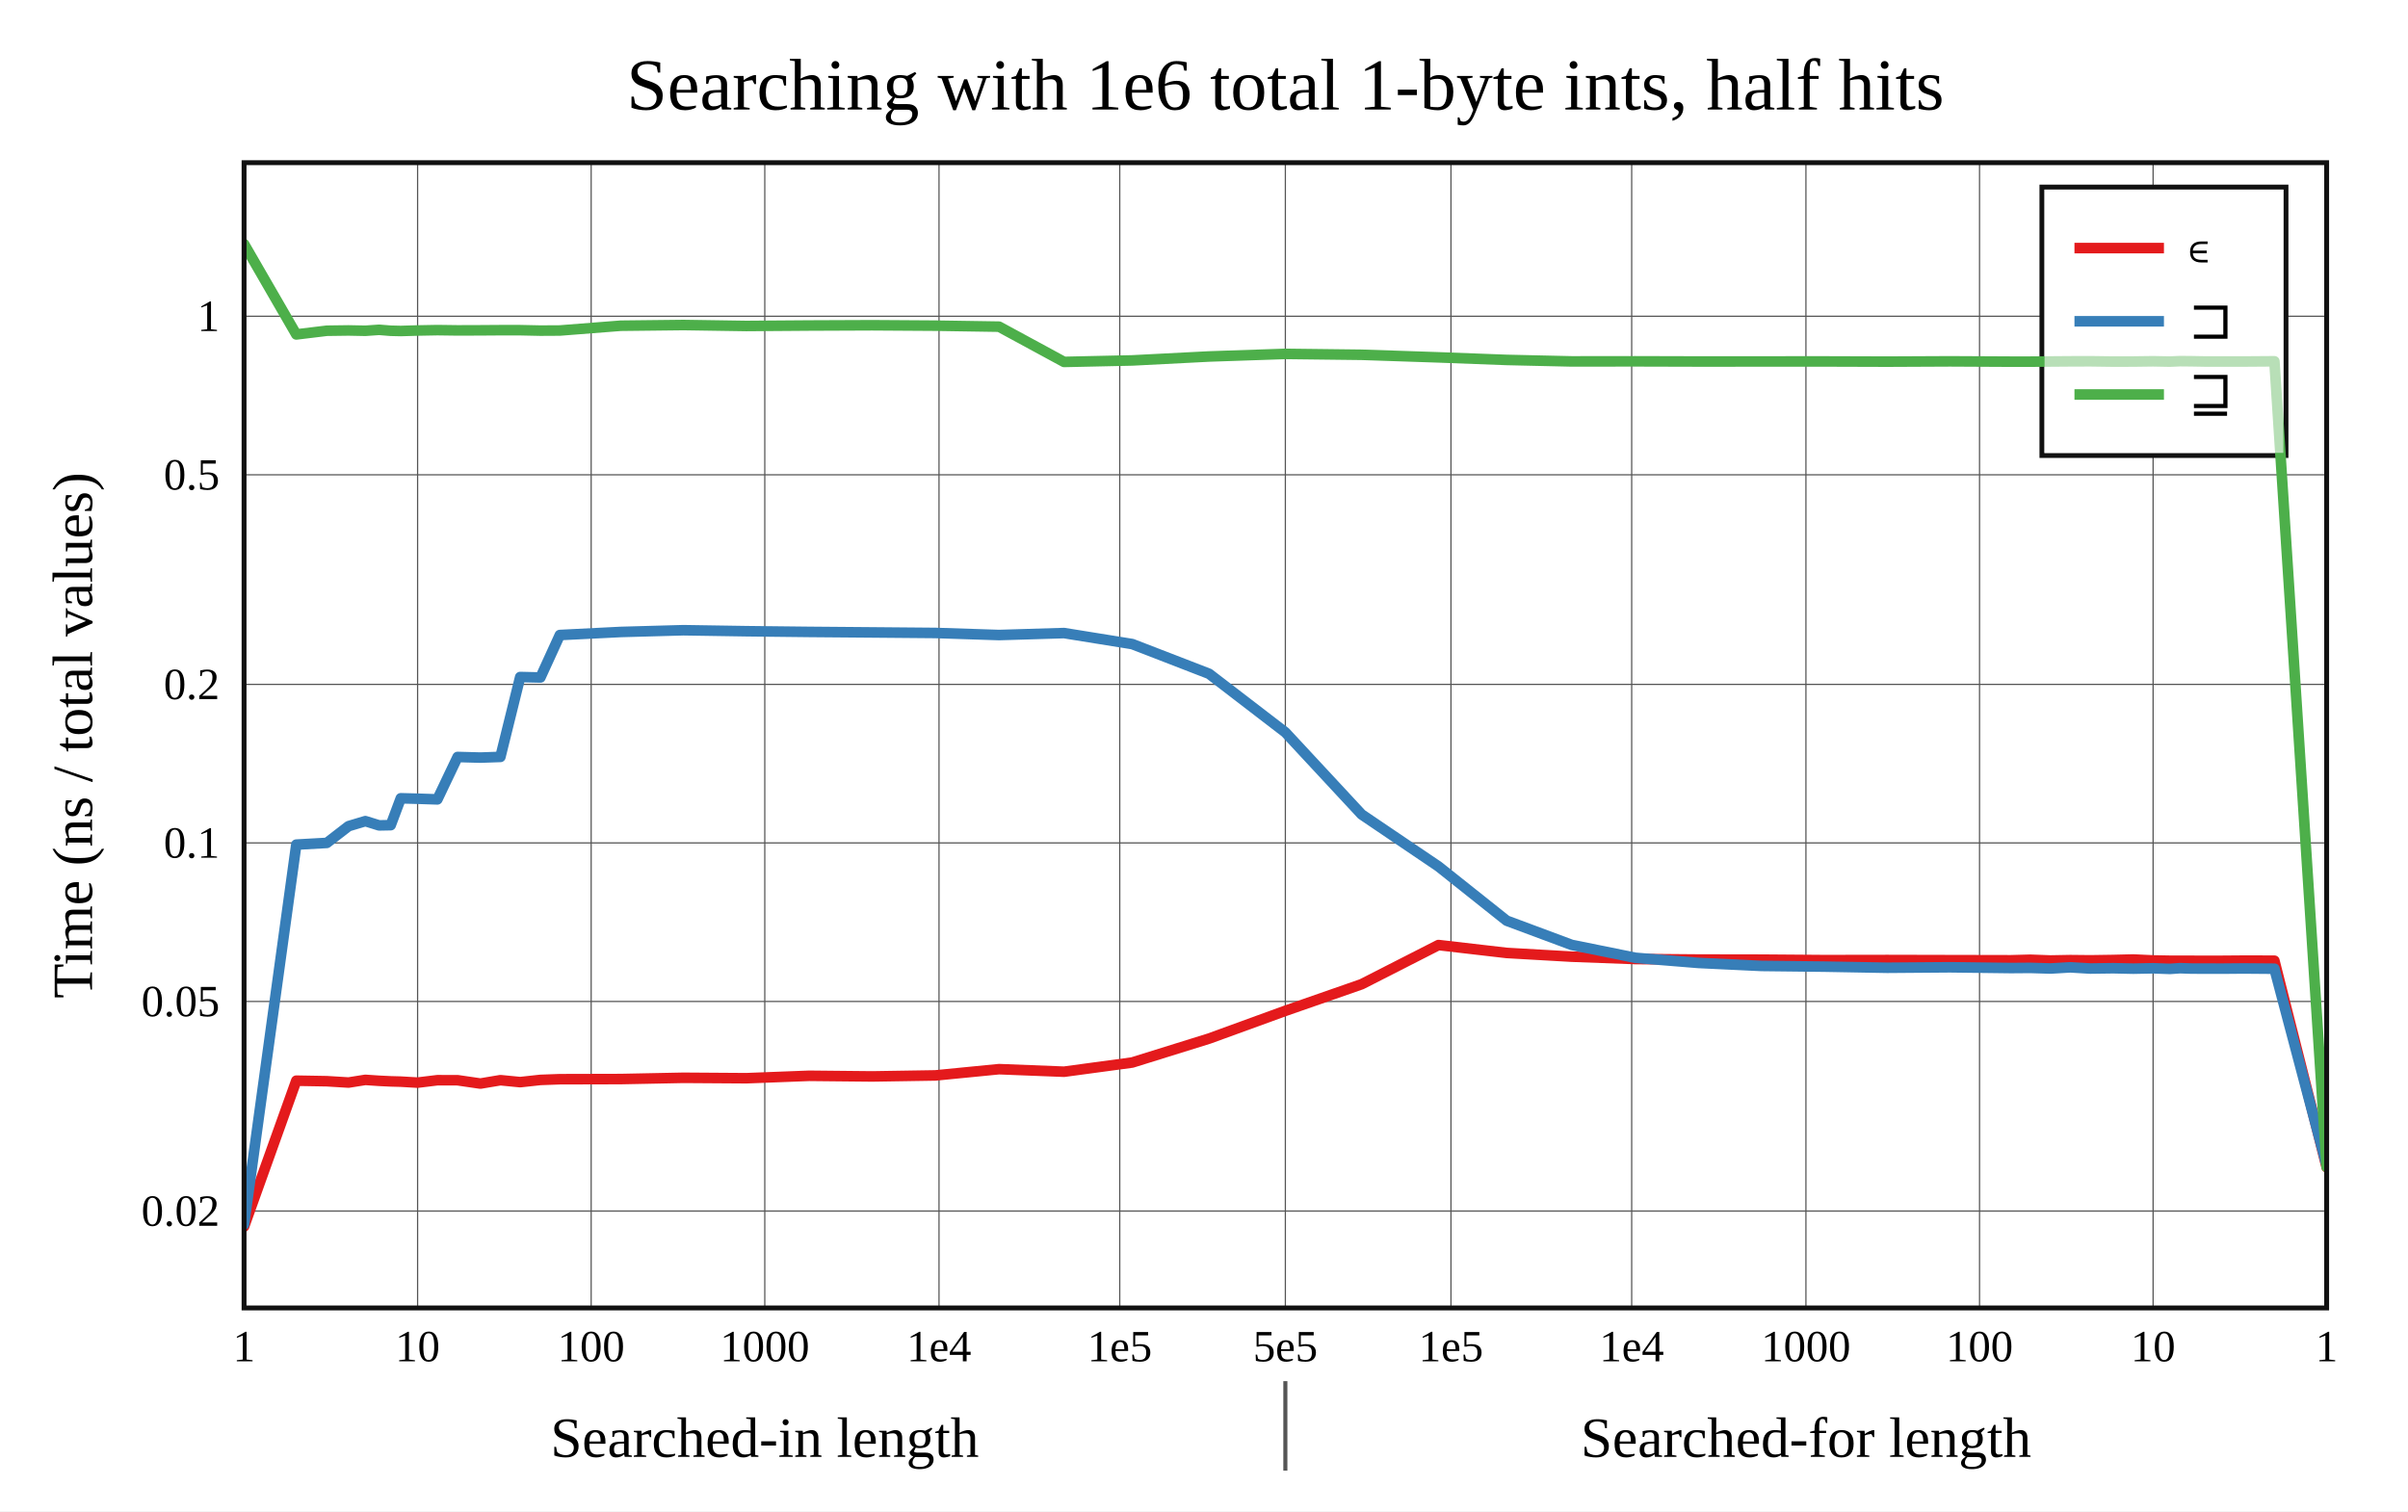
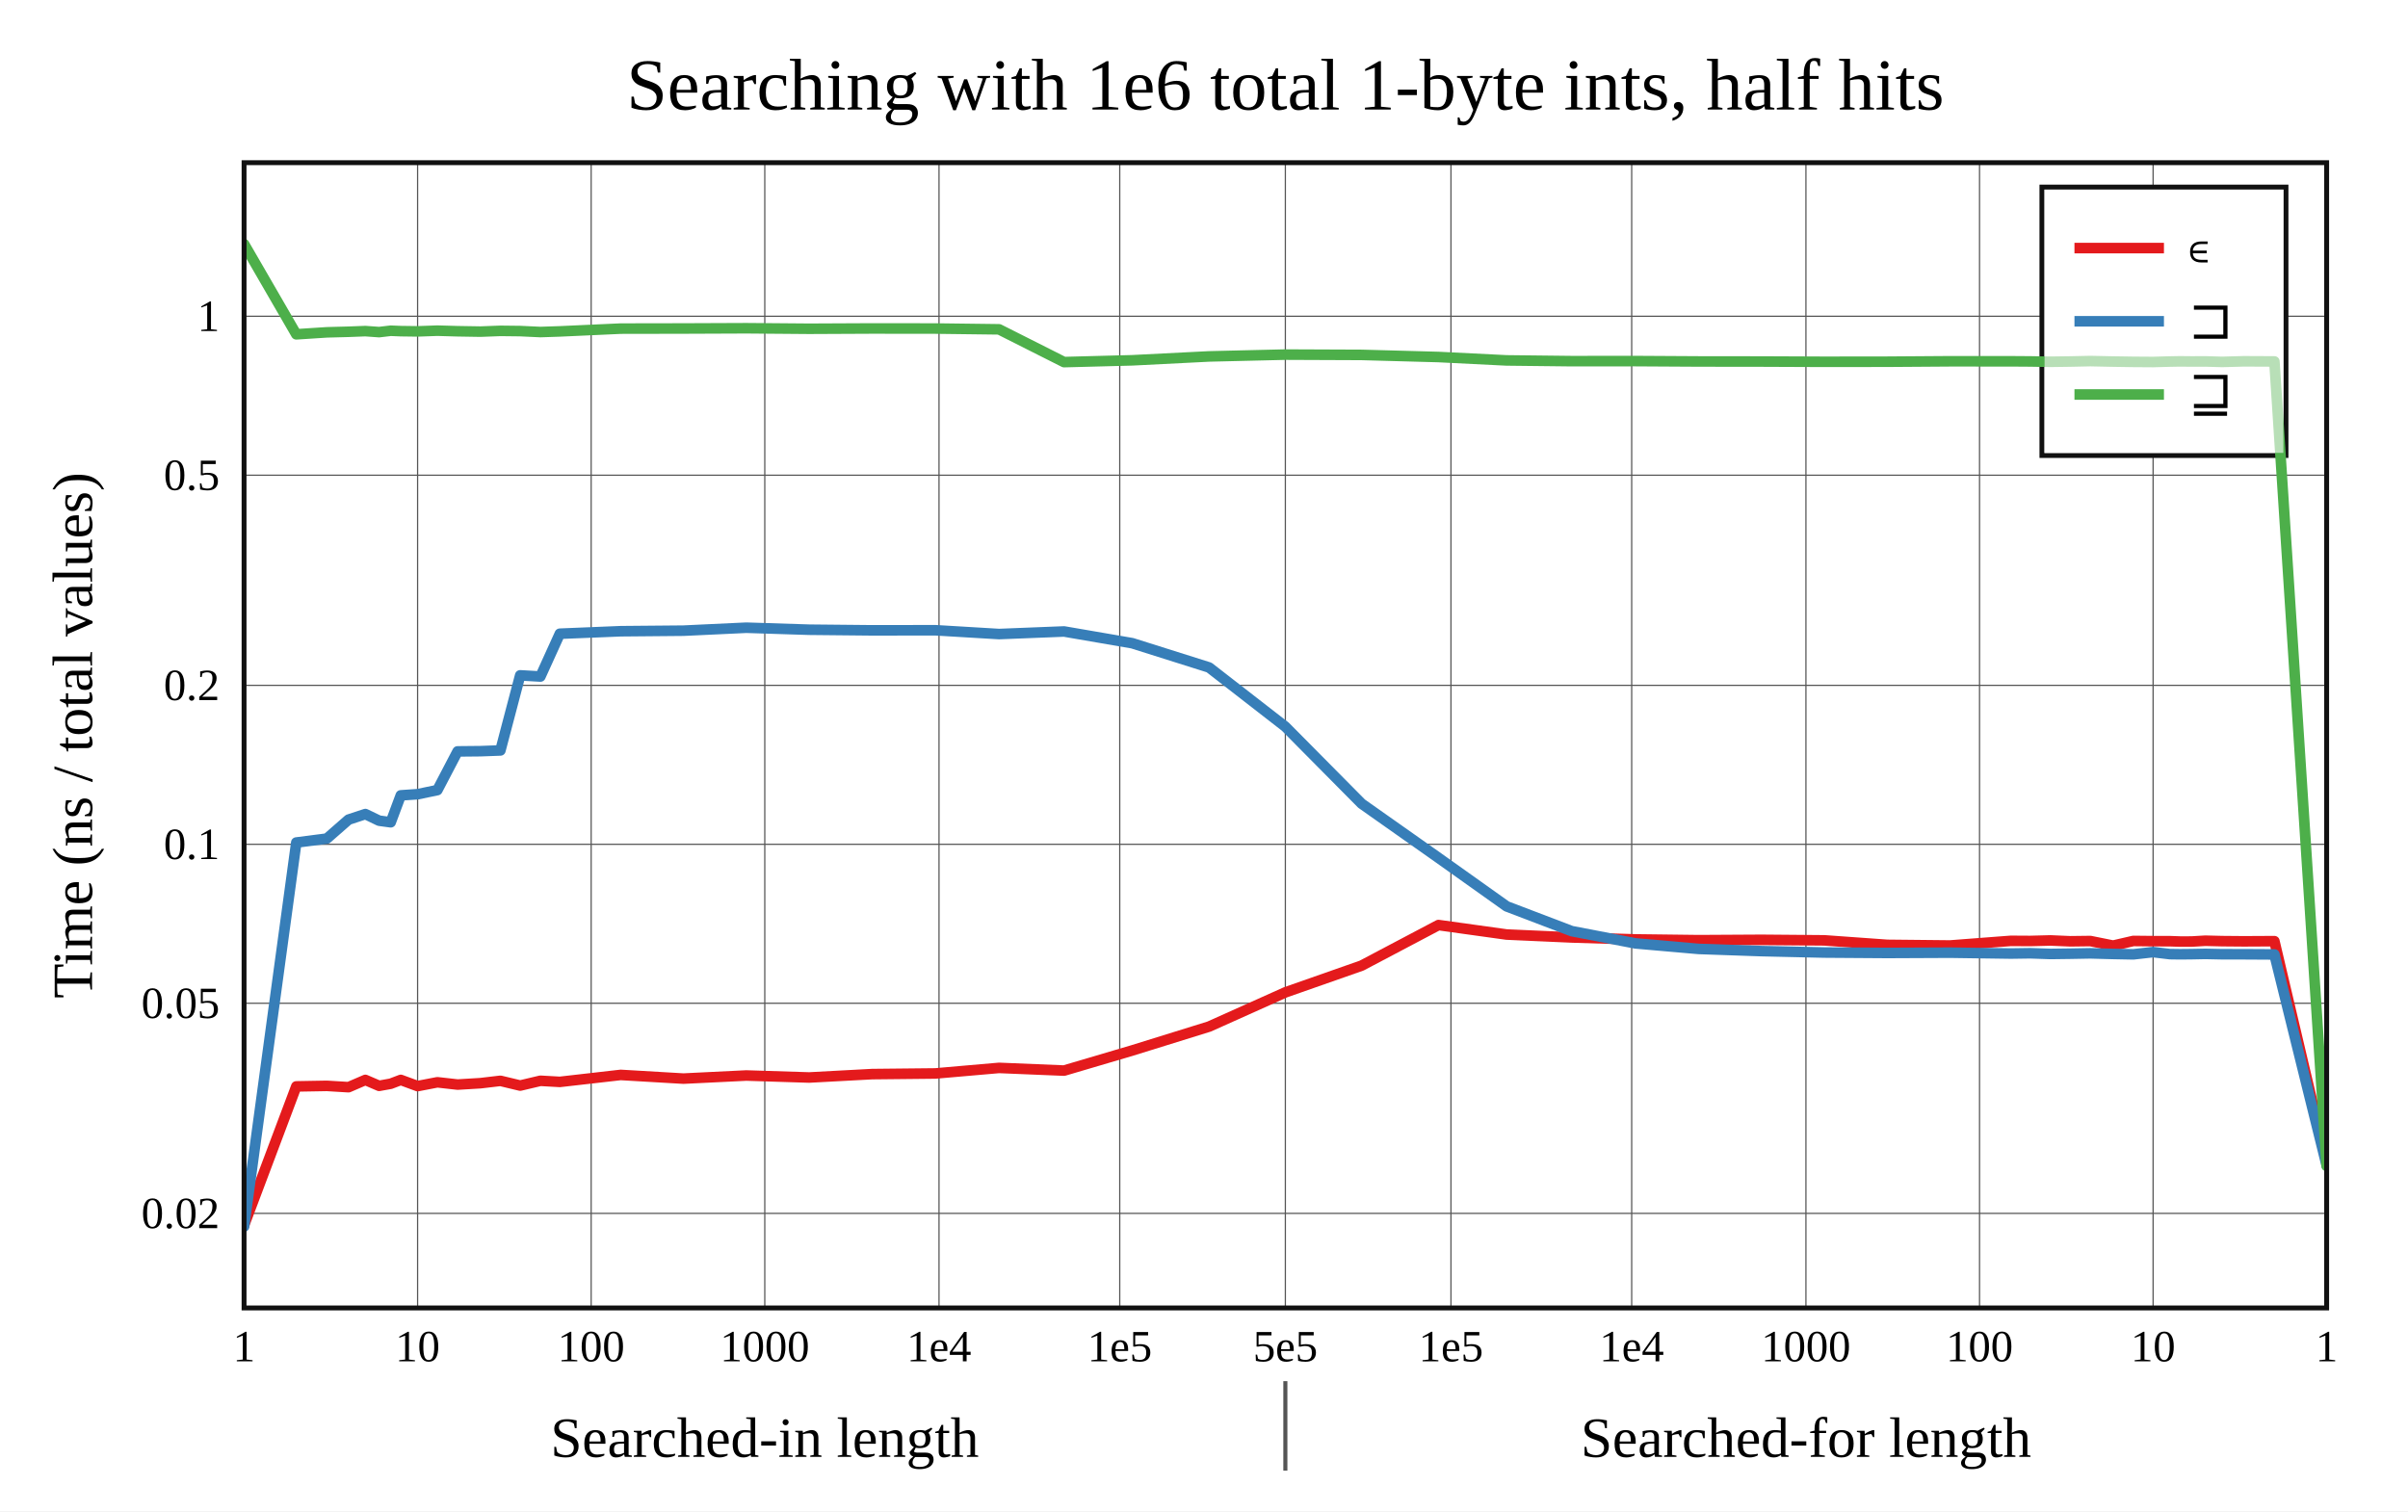
<svg xmlns="http://www.w3.org/2000/svg" viewBox="-60 -40 592 371.6" height="557.4" width="888">
  <g stroke-width="2.6" font-size="14px" text-anchor="middle">
    <defs>
      <clipPath id="clip">
        <rect x="0" y="0" width="512" height="281.6" />
      </clipPath>
    </defs>
    <rect fill="white" x="-60" y="-40" width="592" height="371.6" />
    <text dy="0.33em" font-size="18px" x="256" y="-19">Searching with 1e6 total 1-byte ints, half hits</text>
    <text dy="0.33em" x="128" y="313.6">Searched-in length</text>
    <text dy="0.33em" x="384" y="313.6">Searched-for length</text>
    <path stroke-width="1" stroke="#555" d="M256 299.6v22" />
    <text dy="0.33em" transform="rotate(-90)" x="-140.8" y="-42">Time (ns / total values)</text>
    <g stroke-width="0.3" stroke="#555">
      <path d="M42.667 0v281.6" />
      <path d="M85.335 0v281.6" />
      <path d="M128.019 0v281.6" />
      <path d="M170.853 0v281.6" />
      <path d="M215.286 0v281.6" />
      <path d="M256 0v281.6" />
      <path d="M296.714 0v281.6" />
      <path d="M341.147 0v281.6" />
      <path d="M383.981 0v281.6" />
      <path d="M426.665 0v281.6" />
      <path d="M469.333 0v281.6" />
-       <path d="M0 257.776h512" />
-       <path d="M0 206.243h512" />
-       <path d="M0 167.26h512" />
-       <path d="M0 128.277h512" />
-       <path d="M0 76.744h512" />
-       <path d="M0 37.761h512" />
+       <path d="M0 258.35h512" />
+       <path d="M0 206.683h512" />
+       <path d="M0 167.599h512" />
+       <path d="M0 128.514h512" />
+       <path d="M0 76.847h512" />
+       <path d="M0 37.762h512" />
    </g>
    <g font-size="11px">
      <text dy="0.33em" x="0" y="291.1">1</text>
      <text dy="0.33em" x="42.667" y="291.1">10</text>
      <text dy="0.33em" x="85.335" y="291.1">100</text>
      <text dy="0.33em" x="128.019" y="291.1">1000</text>
      <text dy="0.33em" x="170.853" y="291.1">1e4</text>
      <text dy="0.33em" x="215.286" y="291.1">1e5</text>
      <text dy="0.33em" x="256" y="291.1">5e5</text>
      <text dy="0.33em" x="296.714" y="291.1">1e5</text>
      <text dy="0.33em" x="341.147" y="291.1">1e4</text>
      <text dy="0.33em" x="383.981" y="291.1">1000</text>
      <text dy="0.33em" x="426.665" y="291.1">100</text>
      <text dy="0.33em" x="469.333" y="291.1">10</text>
      <text dy="0.33em" x="512" y="291.1">1</text>
      <g text-anchor="end">
-         <text dy="0.33em" x="-6" y="257.776">0.02</text>
-         <text dy="0.33em" x="-6" y="206.243">0.05</text>
-         <text dy="0.33em" x="-6" y="167.26">0.1</text>
-         <text dy="0.33em" x="-6" y="128.277">0.2</text>
-         <text dy="0.33em" x="-6" y="76.744">0.5</text>
-         <text dy="0.33em" x="-6" y="37.761">1</text>
+         <text dy="0.33em" x="-6" y="258.35">0.02</text>
+         <text dy="0.33em" x="-6" y="206.683">0.05</text>
+         <text dy="0.33em" x="-6" y="167.599">0.1</text>
+         <text dy="0.33em" x="-6" y="128.514">0.2</text>
+         <text dy="0.33em" x="-6" y="76.847">0.5</text>
+         <text dy="0.33em" x="-6" y="37.762">1</text>
      </g>
    </g>
    <rect stroke-width="1.2" stroke="#111" fill="white" transform="translate(442,6)" x="0" y="0" width="60" height="66" />
    <g clip-path="url(#clip)" fill="none" stroke-linecap="round" stroke-linejoin="round">
-       <path stroke="#e41a1c" d="M0 261.6L12.844 225.722L20.357 225.852L25.688 226.18L29.823 225.524L33.201 225.752L36.058 225.89L38.532 225.957L42.667 226.199L47.528 225.606L52.499 225.614L58.101 226.43L63.024 225.603L67.886 226.077L72.857 225.534L77.635 225.359L92.601 225.321L108.016 225.013L123.482 225.117L138.935 224.522L154.411 224.677L169.948 224.43L185.615 222.89L201.596 223.517L218.355 221.253L237.252 215.367L256 208.543L274.748 202.005L293.645 192.372L310.404 194.313L326.385 195.227L342.052 195.811L357.589 195.936L373.065 195.962L388.518 196.079L403.984 196.054L419.399 196.09L434.365 196.12L439.143 195.989L444.114 196.172L448.976 196.083L453.899 196.133L459.501 196.05L464.472 195.928L469.333 196.158L473.468 196.233L475.942 196.24L478.799 196.242L482.177 196.254L486.312 196.246L491.643 196.205L499.156 196.218L512 247.027" />
-       <path stroke="#377eb8" d="M0 261.061L12.844 167.675L20.357 167.256L25.688 163.139L29.823 161.902L33.201 162.951L36.058 162.895L38.532 156.285L42.667 156.393L47.528 156.554L52.499 146.129L58.101 146.281L63.024 146.109L67.886 126.469L72.857 126.585L77.635 116.142L92.601 115.39L108.016 114.962L123.482 115.204L138.935 115.376L154.411 115.502L169.948 115.634L185.615 116.144L201.596 115.664L218.355 118.366L237.252 125.674L256 140.072L274.748 160.252L293.645 173.043L310.404 186.378L326.385 192.332L342.052 195.51L357.589 196.772L373.065 197.508L388.518 197.681L403.984 197.958L419.399 197.84L434.365 198.025L439.143 197.989L444.114 198.142L448.976 197.854L453.899 198.148L459.501 198.072L464.472 198.178L469.333 198.086L473.468 198.236L475.942 198.061L478.799 198.158L482.177 198.164L486.312 198.175L491.643 198.13L499.156 198.191L512 246.598" />
-       <path stroke="#4daf4a" d="M0 20L12.844 42.232L20.357 41.321L25.688 41.249L29.823 41.331L33.201 41.095L36.058 41.326L38.532 41.384L42.667 41.263L47.528 41.172L52.499 41.239L58.101 41.22L63.024 41.185L67.886 41.187L72.857 41.293L77.635 41.266L92.601 40.092L108.016 39.918L123.482 40.153L138.935 40.04L154.411 39.976L169.948 40.077L185.615 40.321L201.596 48.99L218.355 48.622L237.252 47.652L256 47.015L274.748 47.237L293.645 47.87L310.404 48.5L326.385 48.863L342.052 48.844L357.589 48.886L373.065 48.879L388.518 48.872L403.984 48.92L419.399 48.848L434.365 48.925L439.143 48.924L444.114 48.882L448.976 48.845L453.899 48.83L459.501 48.907L464.472 48.894L469.333 48.831L473.468 48.91L475.942 48.8L478.799 48.827L482.177 48.887L486.312 48.889L491.643 48.889L499.156 48.835L512 246.964" />
+       <path stroke="#e41a1c" d="M0 261.277L12.844 227.129L20.357 226.998L25.688 227.321L29.823 225.537L33.201 226.988L36.058 226.472L38.532 225.532L42.667 227.054L47.528 226.118L52.499 226.677L58.101 226.34L63.024 225.759L67.886 226.924L72.857 225.747L77.635 226.017L92.601 224.307L108.016 225.211L123.482 224.453L138.935 224.939L154.411 224.105L169.948 223.946L185.615 222.58L201.596 223.239L218.355 218.291L237.252 212.42L256 204.008L274.748 197.428L293.645 187.456L310.404 189.787L326.385 190.501L342.052 190.985L357.589 191.177L373.065 191.089L388.518 191.219L403.984 192.326L419.399 192.483L434.365 191.342L439.143 191.37L444.114 191.239L448.976 191.448L453.899 191.387L459.501 192.514L464.472 191.366L469.333 191.416L473.468 191.425L475.942 191.511L478.799 191.508L482.177 191.307L486.312 191.411L491.643 191.456L499.156 191.417L512 245.904" />
+       <path stroke="#377eb8" d="M0 261.6L12.844 167.162L20.357 166.194L25.688 161.531L29.823 160.166L33.201 161.793L36.058 162.182L38.532 155.565L42.667 155.28L47.528 154.271L52.499 144.757L58.101 144.702L63.024 144.52L67.886 126.059L72.857 126.345L77.635 115.821L92.601 115.208L108.016 115.072L123.482 114.344L138.935 114.837L154.411 114.989L169.948 114.967L185.615 115.901L201.596 115.269L218.355 118.156L237.252 124.12L256 138.682L274.748 157.605L293.645 170.931L310.404 182.858L326.385 188.95L342.052 191.961L357.589 193.322L373.065 193.86L388.518 194.212L403.984 194.317L419.399 194.248L434.365 194.459L439.143 194.39L444.114 194.561L448.976 194.498L453.899 194.409L459.501 194.56L464.472 194.656L469.333 194.107L473.468 194.604L475.942 194.639L478.799 194.612L482.177 194.546L486.312 194.632L491.643 194.637L499.156 194.68L512 246.585" />
+       <path stroke="#4daf4a" d="M0 20L12.844 42.201L20.357 41.715L25.688 41.574L29.823 41.415L33.201 41.66L36.058 41.323L38.532 41.423L42.667 41.48L47.528 41.304L52.499 41.447L58.101 41.54L63.024 41.353L67.886 41.408L72.857 41.641L77.635 41.483L92.601 40.8L108.016 40.773L123.482 40.711L138.935 40.836L154.411 40.764L169.948 40.782L185.615 40.978L201.596 49.034L218.355 48.593L237.252 47.637L256 47.19L274.748 47.266L293.645 47.783L310.404 48.619L326.385 48.801L342.052 48.786L357.589 48.877L373.065 48.895L388.518 48.96L403.984 48.94L419.399 48.832L434.365 48.837L439.143 48.87L444.114 48.955L448.976 48.889L453.899 48.783L459.501 48.9L464.472 48.977L469.333 49.01L473.468 48.895L475.942 48.851L478.799 48.88L482.177 48.866L486.312 48.988L491.643 48.838L499.156 48.873L512 246.709" />
    </g>
    <rect stroke-width="1.2" stroke="#111" fill="none" x="0" y="0" width="512" height="281.6" />
    <g transform="translate(442,6)" text-anchor="start" font-size="13px">
      <rect fill="white" opacity="0.6" x="0.65" y="0.65" width="58.7" height="64.7" />
      <path stroke="#e41a1c" d="M8 15h22" />
      <path stroke="#377eb8" d="M8 33h22" />
      <path stroke="#4daf4a" d="M8 51h22" />
      <text dy="0.33em" x="36" y="15">∊</text>
      <text dy="0.33em" x="36" y="33">⊐</text>
      <text dy="0.33em" x="36" y="51">⊒</text>
    </g>
  </g>
</svg>
